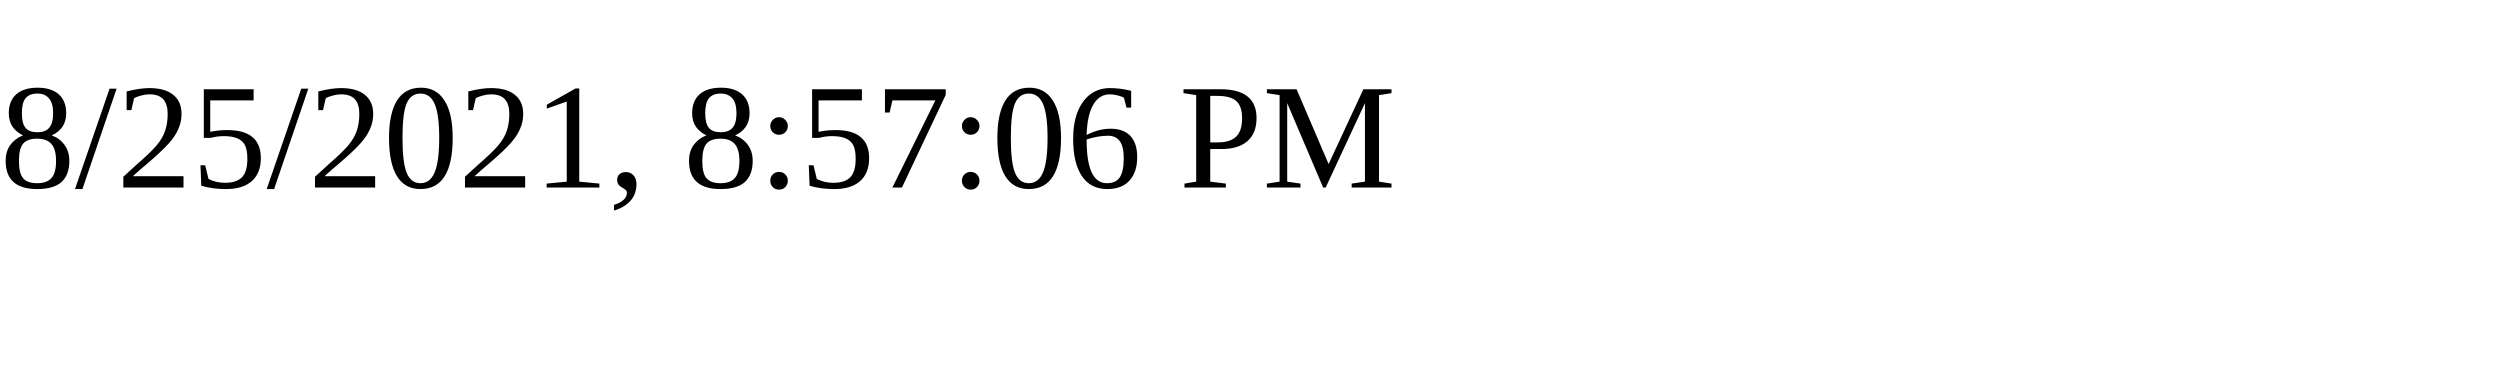
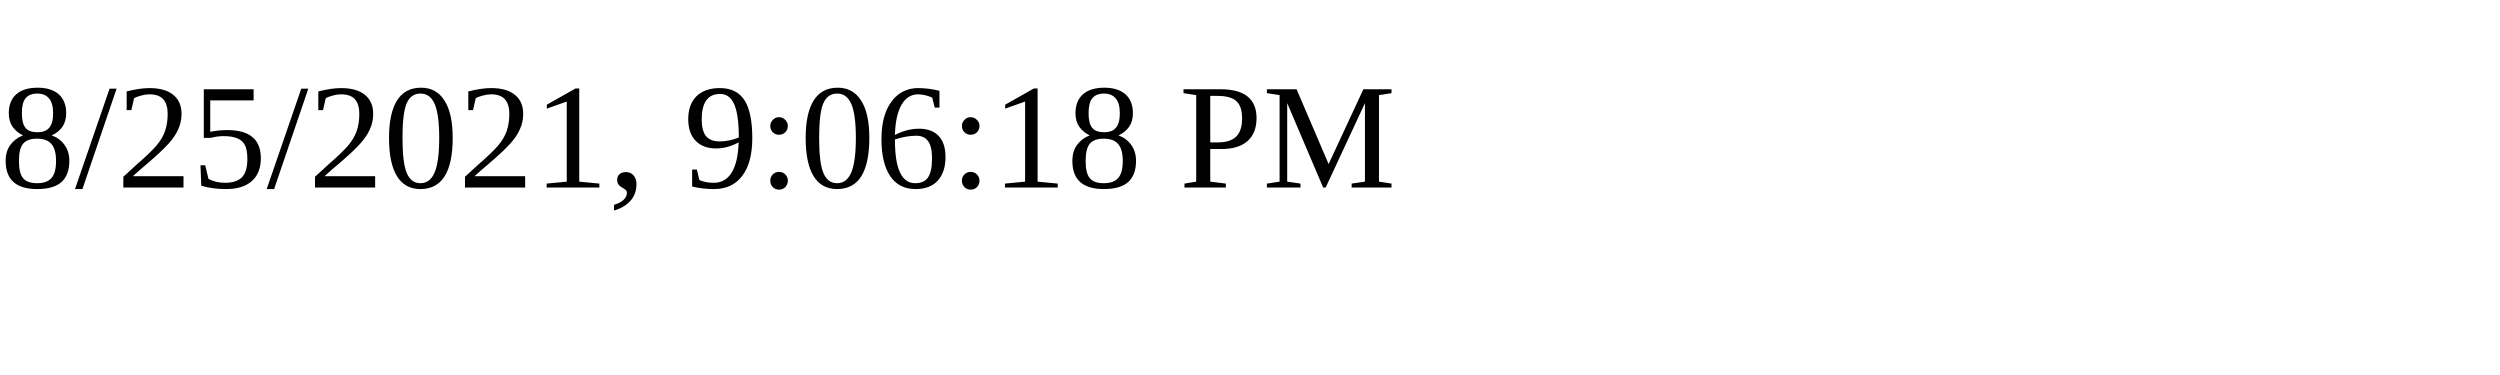
<svg xmlns="http://www.w3.org/2000/svg" height="30" width="200">
-   <text x="0" y="15">8/25/2021, 8:57:06 PM</text>
+   <text x="0" y="15">8/25/2021, 9:06:18 PM</text>
</svg>
